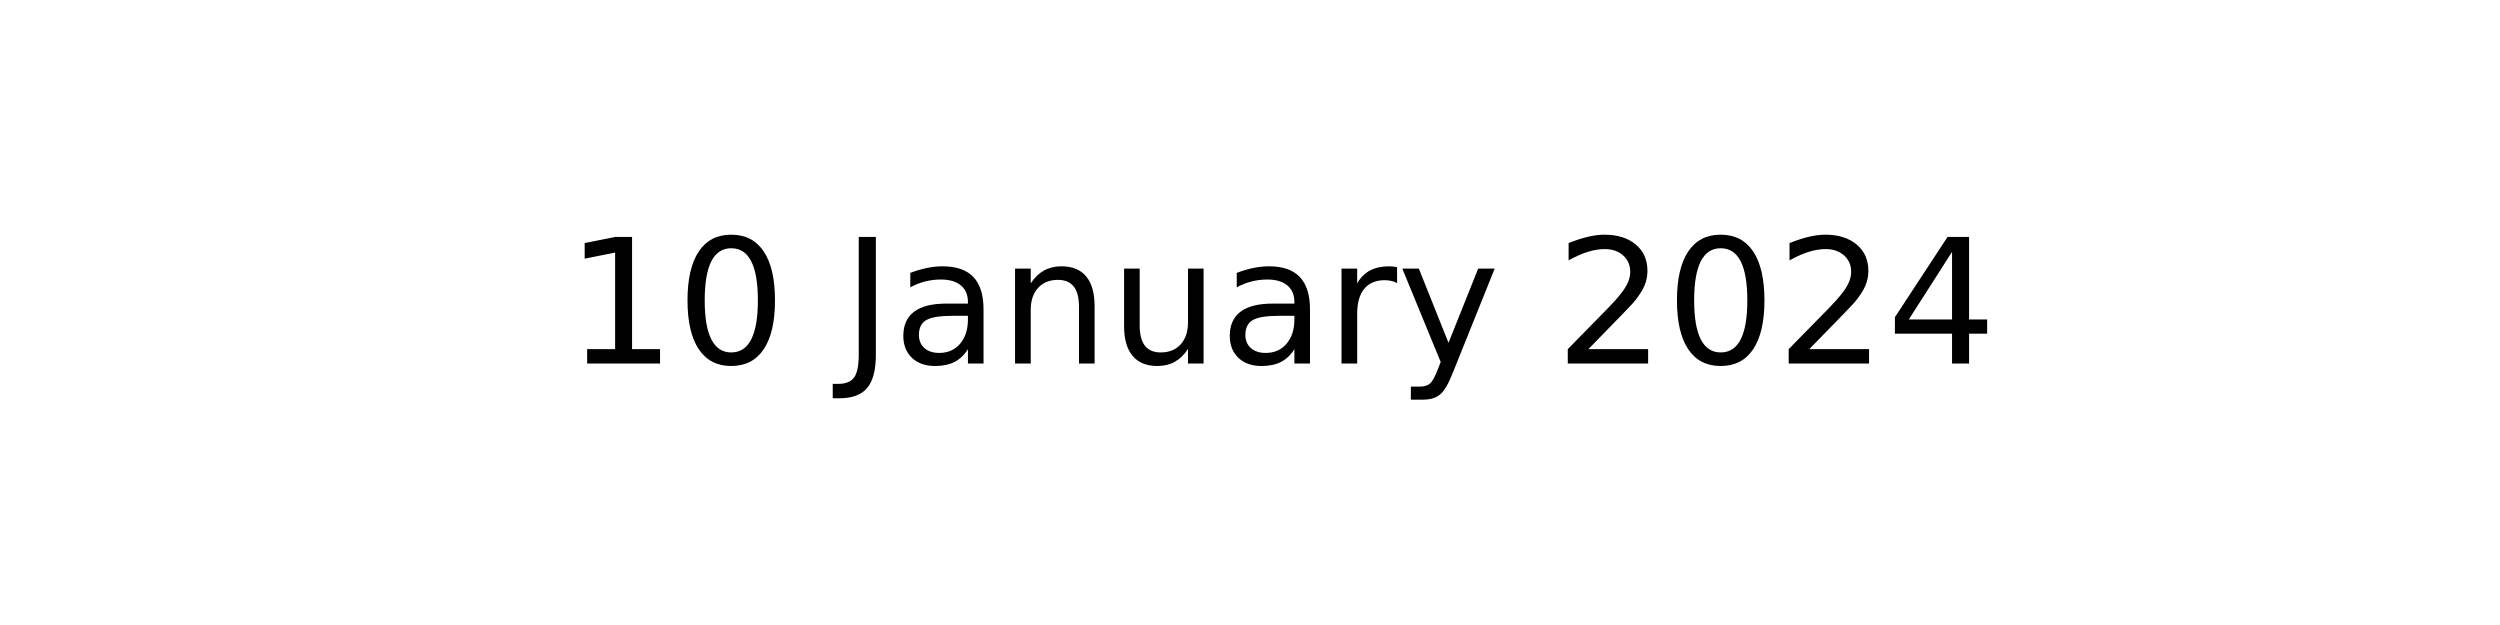
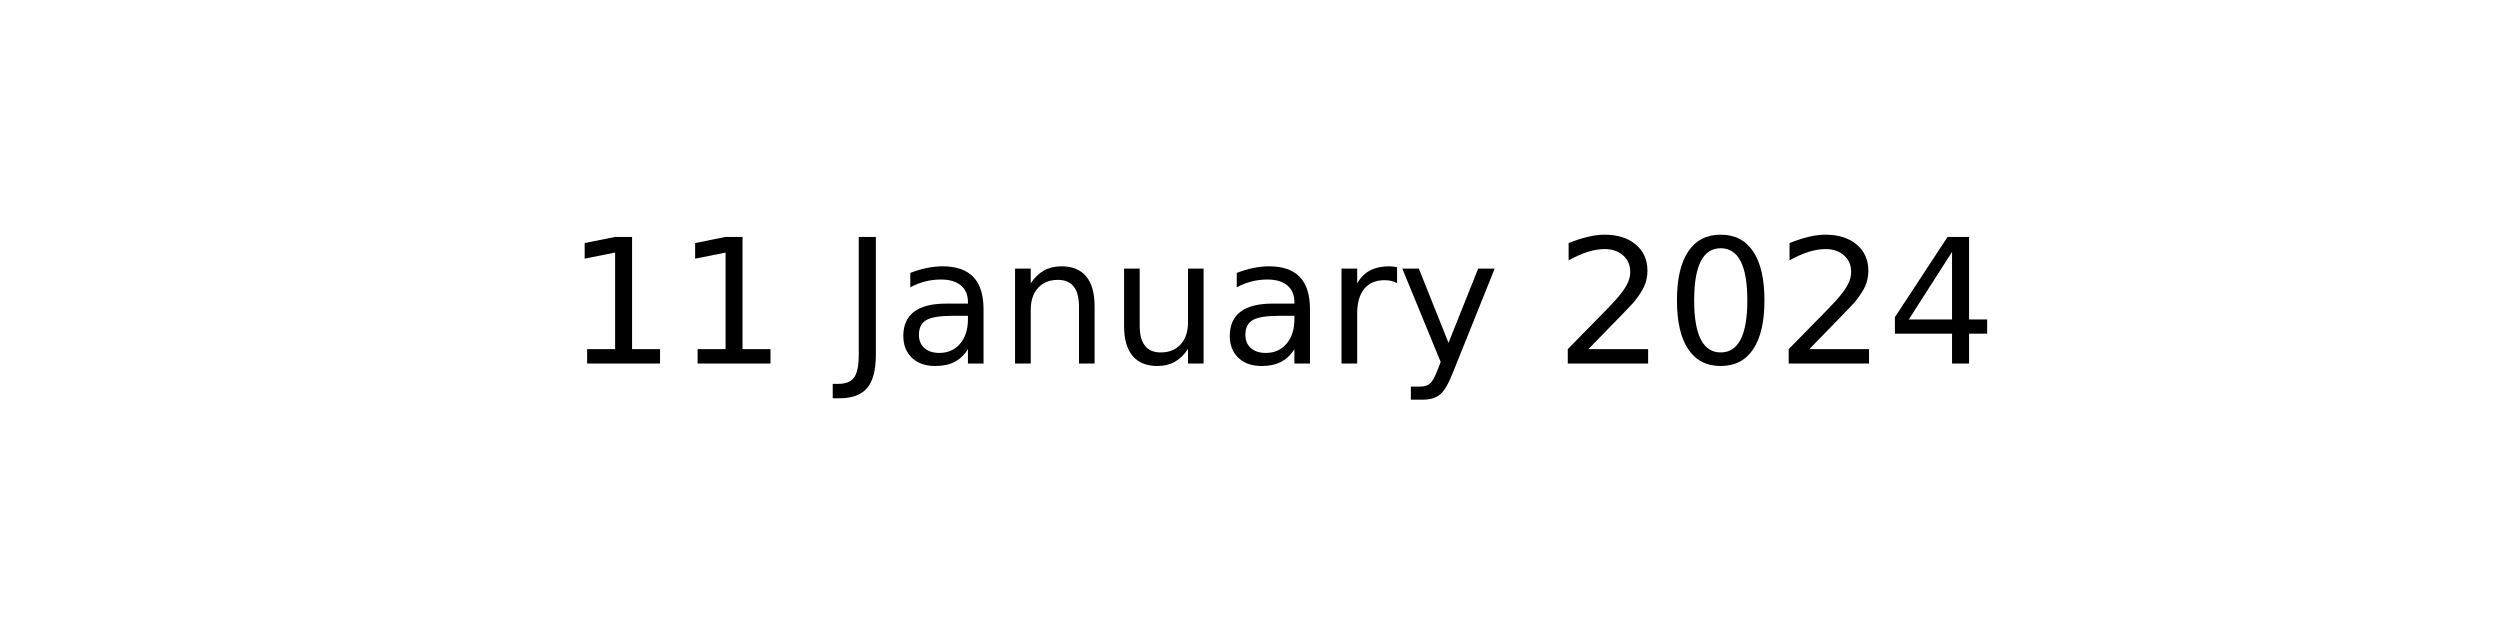
<svg xmlns="http://www.w3.org/2000/svg" xmlns:xlink="http://www.w3.org/1999/xlink" width="144pt" height="36pt" viewBox="0 0 144 36" version="1.1">
  <defs>
    <style type="text/css">*{stroke-linejoin: round; stroke-linecap: butt}</style>
  </defs>
  <g id="figure_1">
    <g id="axes_1">
      <g id="text_1">
        <g transform="translate(32.57891 20.93937) scale(0.1 -0.1)">
          <defs>
            <path id="DejaVuSans-31" d="M 794 531  L 1825 531  L 1825 4091  L 703 3866  L 703 4441  L 1819 4666  L 2450 4666  L 2450 531  L 3481 531  L 3481 0  L 794 0  L 794 531  z " transform="scale(0.015625)" />
-             <path id="DejaVuSans-30" d="M 2034 4250  Q 1547 4250 1301 3770  Q 1056 3291 1056 2328  Q 1056 1369 1301 889  Q 1547 409 2034 409  Q 2525 409 2770 889  Q 3016 1369 3016 2328  Q 3016 3291 2770 3770  Q 2525 4250 2034 4250  z M 2034 4750  Q 2819 4750 3233 4129  Q 3647 3509 3647 2328  Q 3647 1150 3233 529  Q 2819 -91 2034 -91  Q 1250 -91 836 529  Q 422 1150 422 2328  Q 422 3509 836 4129  Q 1250 4750 2034 4750  z " transform="scale(0.015625)" />
            <path id="DejaVuSans-20" transform="scale(0.015625)" />
            <path id="DejaVuSans-4a" d="M 628 4666  L 1259 4666  L 1259 325  Q 1259 -519 939 -900  Q 619 -1281 -91 -1281  L -331 -1281  L -331 -750  L -134 -750  Q 284 -750 456 -515  Q 628 -281 628 325  L 628 4666  z " transform="scale(0.015625)" />
            <path id="DejaVuSans-61" d="M 2194 1759  Q 1497 1759 1228 1600  Q 959 1441 959 1056  Q 959 750 1161 570  Q 1363 391 1709 391  Q 2188 391 2477 730  Q 2766 1069 2766 1631  L 2766 1759  L 2194 1759  z M 3341 1997  L 3341 0  L 2766 0  L 2766 531  Q 2569 213 2275 61  Q 1981 -91 1556 -91  Q 1019 -91 701 211  Q 384 513 384 1019  Q 384 1609 779 1909  Q 1175 2209 1959 2209  L 2766 2209  L 2766 2266  Q 2766 2663 2505 2880  Q 2244 3097 1772 3097  Q 1472 3097 1187 3025  Q 903 2953 641 2809  L 641 3341  Q 956 3463 1253 3523  Q 1550 3584 1831 3584  Q 2591 3584 2966 3190  Q 3341 2797 3341 1997  z " transform="scale(0.015625)" />
            <path id="DejaVuSans-6e" d="M 3513 2113  L 3513 0  L 2938 0  L 2938 2094  Q 2938 2591 2744 2837  Q 2550 3084 2163 3084  Q 1697 3084 1428 2787  Q 1159 2491 1159 1978  L 1159 0  L 581 0  L 581 3500  L 1159 3500  L 1159 2956  Q 1366 3272 1645 3428  Q 1925 3584 2291 3584  Q 2894 3584 3203 3211  Q 3513 2838 3513 2113  z " transform="scale(0.015625)" />
            <path id="DejaVuSans-75" d="M 544 1381  L 544 3500  L 1119 3500  L 1119 1403  Q 1119 906 1312 657  Q 1506 409 1894 409  Q 2359 409 2629 706  Q 2900 1003 2900 1516  L 2900 3500  L 3475 3500  L 3475 0  L 2900 0  L 2900 538  Q 2691 219 2414 64  Q 2138 -91 1772 -91  Q 1169 -91 856 284  Q 544 659 544 1381  z M 1991 3584  L 1991 3584  z " transform="scale(0.015625)" />
            <path id="DejaVuSans-72" d="M 2631 2963  Q 2534 3019 2420 3045  Q 2306 3072 2169 3072  Q 1681 3072 1420 2755  Q 1159 2438 1159 1844  L 1159 0  L 581 0  L 581 3500  L 1159 3500  L 1159 2956  Q 1341 3275 1631 3429  Q 1922 3584 2338 3584  Q 2397 3584 2469 3576  Q 2541 3569 2628 3553  L 2631 2963  z " transform="scale(0.015625)" />
            <path id="DejaVuSans-79" d="M 2059 -325  Q 1816 -950 1584 -1140  Q 1353 -1331 966 -1331  L 506 -1331  L 506 -850  L 844 -850  Q 1081 -850 1212 -737  Q 1344 -625 1503 -206  L 1606 56  L 191 3500  L 800 3500  L 1894 763  L 2988 3500  L 3597 3500  L 2059 -325  z " transform="scale(0.015625)" />
            <path id="DejaVuSans-32" d="M 1228 531  L 3431 531  L 3431 0  L 469 0  L 469 531  Q 828 903 1448 1529  Q 2069 2156 2228 2338  Q 2531 2678 2651 2914  Q 2772 3150 2772 3378  Q 2772 3750 2511 3984  Q 2250 4219 1831 4219  Q 1534 4219 1204 4116  Q 875 4013 500 3803  L 500 4441  Q 881 4594 1212 4672  Q 1544 4750 1819 4750  Q 2544 4750 2975 4387  Q 3406 4025 3406 3419  Q 3406 3131 3298 2873  Q 3191 2616 2906 2266  Q 2828 2175 2409 1742  Q 1991 1309 1228 531  z " transform="scale(0.015625)" />
+             <path id="DejaVuSans-30" d="M 2034 4250  Q 1547 4250 1301 3770  Q 1056 3291 1056 2328  Q 1056 1369 1301 889  Q 1547 409 2034 409  Q 2525 409 2770 889  Q 3016 1369 3016 2328  Q 3016 3291 2770 3770  Q 2525 4250 2034 4250  z M 2034 4750  Q 2819 4750 3233 4129  Q 3647 3509 3647 2328  Q 3647 1150 3233 529  Q 2819 -91 2034 -91  Q 1250 -91 836 529  Q 422 1150 422 2328  Q 422 3509 836 4129  Q 1250 4750 2034 4750  z " transform="scale(0.015625)" />
            <path id="DejaVuSans-34" d="M 2419 4116  L 825 1625  L 2419 1625  L 2419 4116  z M 2253 4666  L 3047 4666  L 3047 1625  L 3713 1625  L 3713 1100  L 3047 1100  L 3047 0  L 2419 0  L 2419 1100  L 313 1100  L 313 1709  L 2253 4666  z " transform="scale(0.015625)" />
          </defs>
          <use xlink:href="#DejaVuSans-31" />
-           <use xlink:href="#DejaVuSans-30" x="63.623" />
+           <use xlink:href="#DejaVuSans-31" x="63.623" />
          <use xlink:href="#DejaVuSans-20" x="127.246" />
          <use xlink:href="#DejaVuSans-4a" x="159.033" />
          <use xlink:href="#DejaVuSans-61" x="188.525" />
          <use xlink:href="#DejaVuSans-6e" x="249.805" />
          <use xlink:href="#DejaVuSans-75" x="313.184" />
          <use xlink:href="#DejaVuSans-61" x="376.562" />
          <use xlink:href="#DejaVuSans-72" x="437.842" />
          <use xlink:href="#DejaVuSans-79" x="478.955" />
          <use xlink:href="#DejaVuSans-20" x="538.135" />
          <use xlink:href="#DejaVuSans-32" x="569.922" />
          <use xlink:href="#DejaVuSans-30" x="633.545" />
          <use xlink:href="#DejaVuSans-32" x="697.168" />
          <use xlink:href="#DejaVuSans-34" x="760.791" />
        </g>
      </g>
    </g>
  </g>
</svg>
